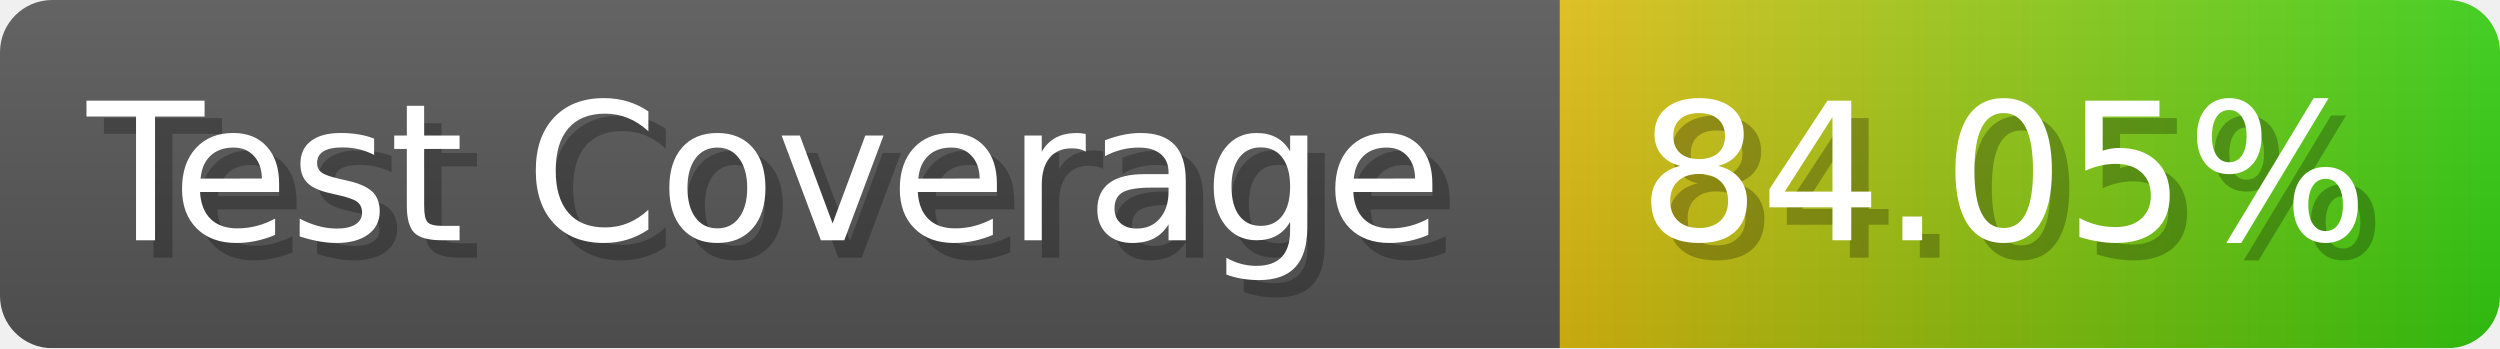
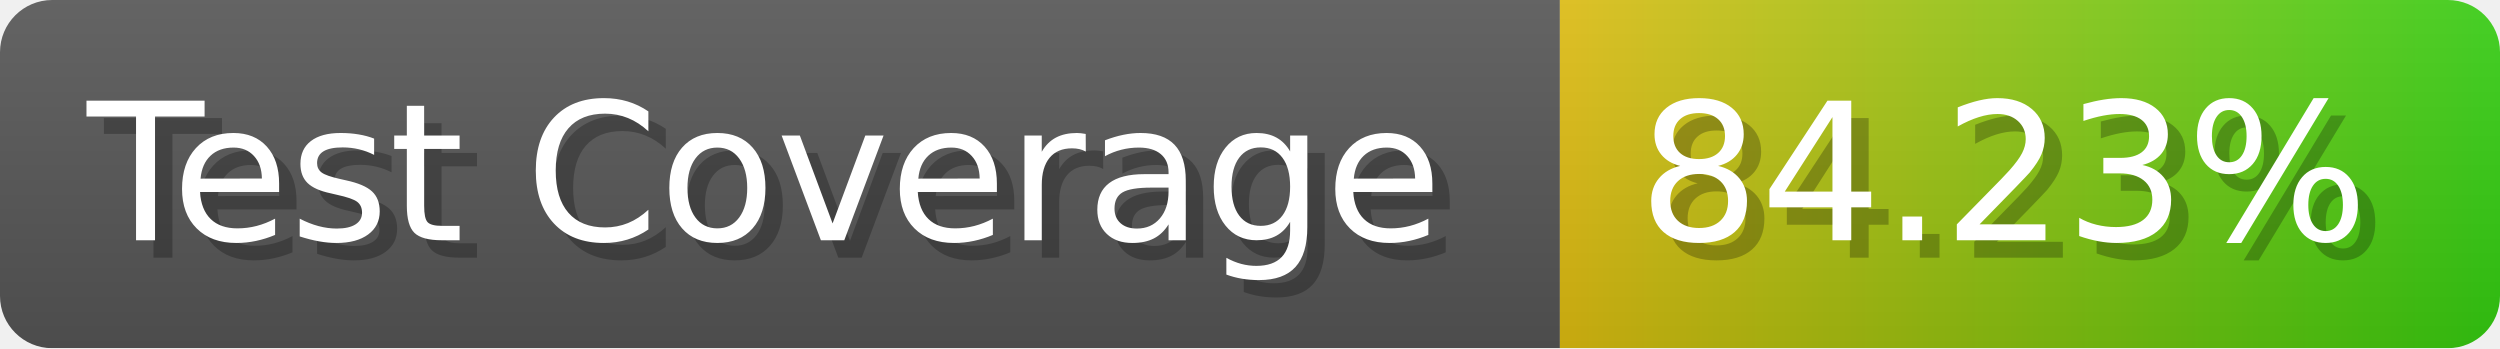
- <svg xmlns="http://www.w3.org/2000/svg" width="143.6" height="20" viewBox="0 0 1436 200" role="img" aria-label="Test Coverage: 84.05%">
+ <svg xmlns="http://www.w3.org/2000/svg" width="143.6" height="20" viewBox="0 0 1436 200" role="img" aria-label="Test Coverage: 84.23%">
  <linearGradient id="a" x2="0" y2="100%">
    <stop offset="0" stop-opacity=".1" stop-color="#EEE" />
    <stop offset="1" stop-opacity=".1" />
  </linearGradient>
  <mask id="m">
    <rect width="1436" height="200" rx="30" fill="#FFF" />
  </mask>
  <g mask="url(#m)">
    <rect width="896" height="200" fill="#555" />
    <rect width="540" height="200" fill="url(#x)" x="896" />
    <rect width="1436" height="200" fill="url(#a)" />
  </g>
  <g aria-hidden="true" fill="#fff" text-anchor="start" font-family="Verdana,DejaVu Sans,sans-serif" font-size="110">
    <text x="60" y="148" textLength="796" fill="#000" opacity="0.25">Test Coverage</text>
    <text x="50" y="138" textLength="796">Test Coverage</text>
-     <text x="951" y="148" textLength="440" fill="#000" opacity="0.25">84.05%</text>
-     <text x="941" y="138" textLength="440">84.05%</text>
+     <text x="951" y="148" textLength="440" fill="#000" opacity="0.25">84.23%</text>
+     <text x="941" y="138" textLength="440">84.23%</text>
  </g>
  <linearGradient id="x" x1="0%" y1="0%" x2="100%" y2="0%">
    <stop offset="0%" style="stop-color:#DB1" />
    <stop offset="100%" style="stop-color:#3C1" />
  </linearGradient>
</svg>
